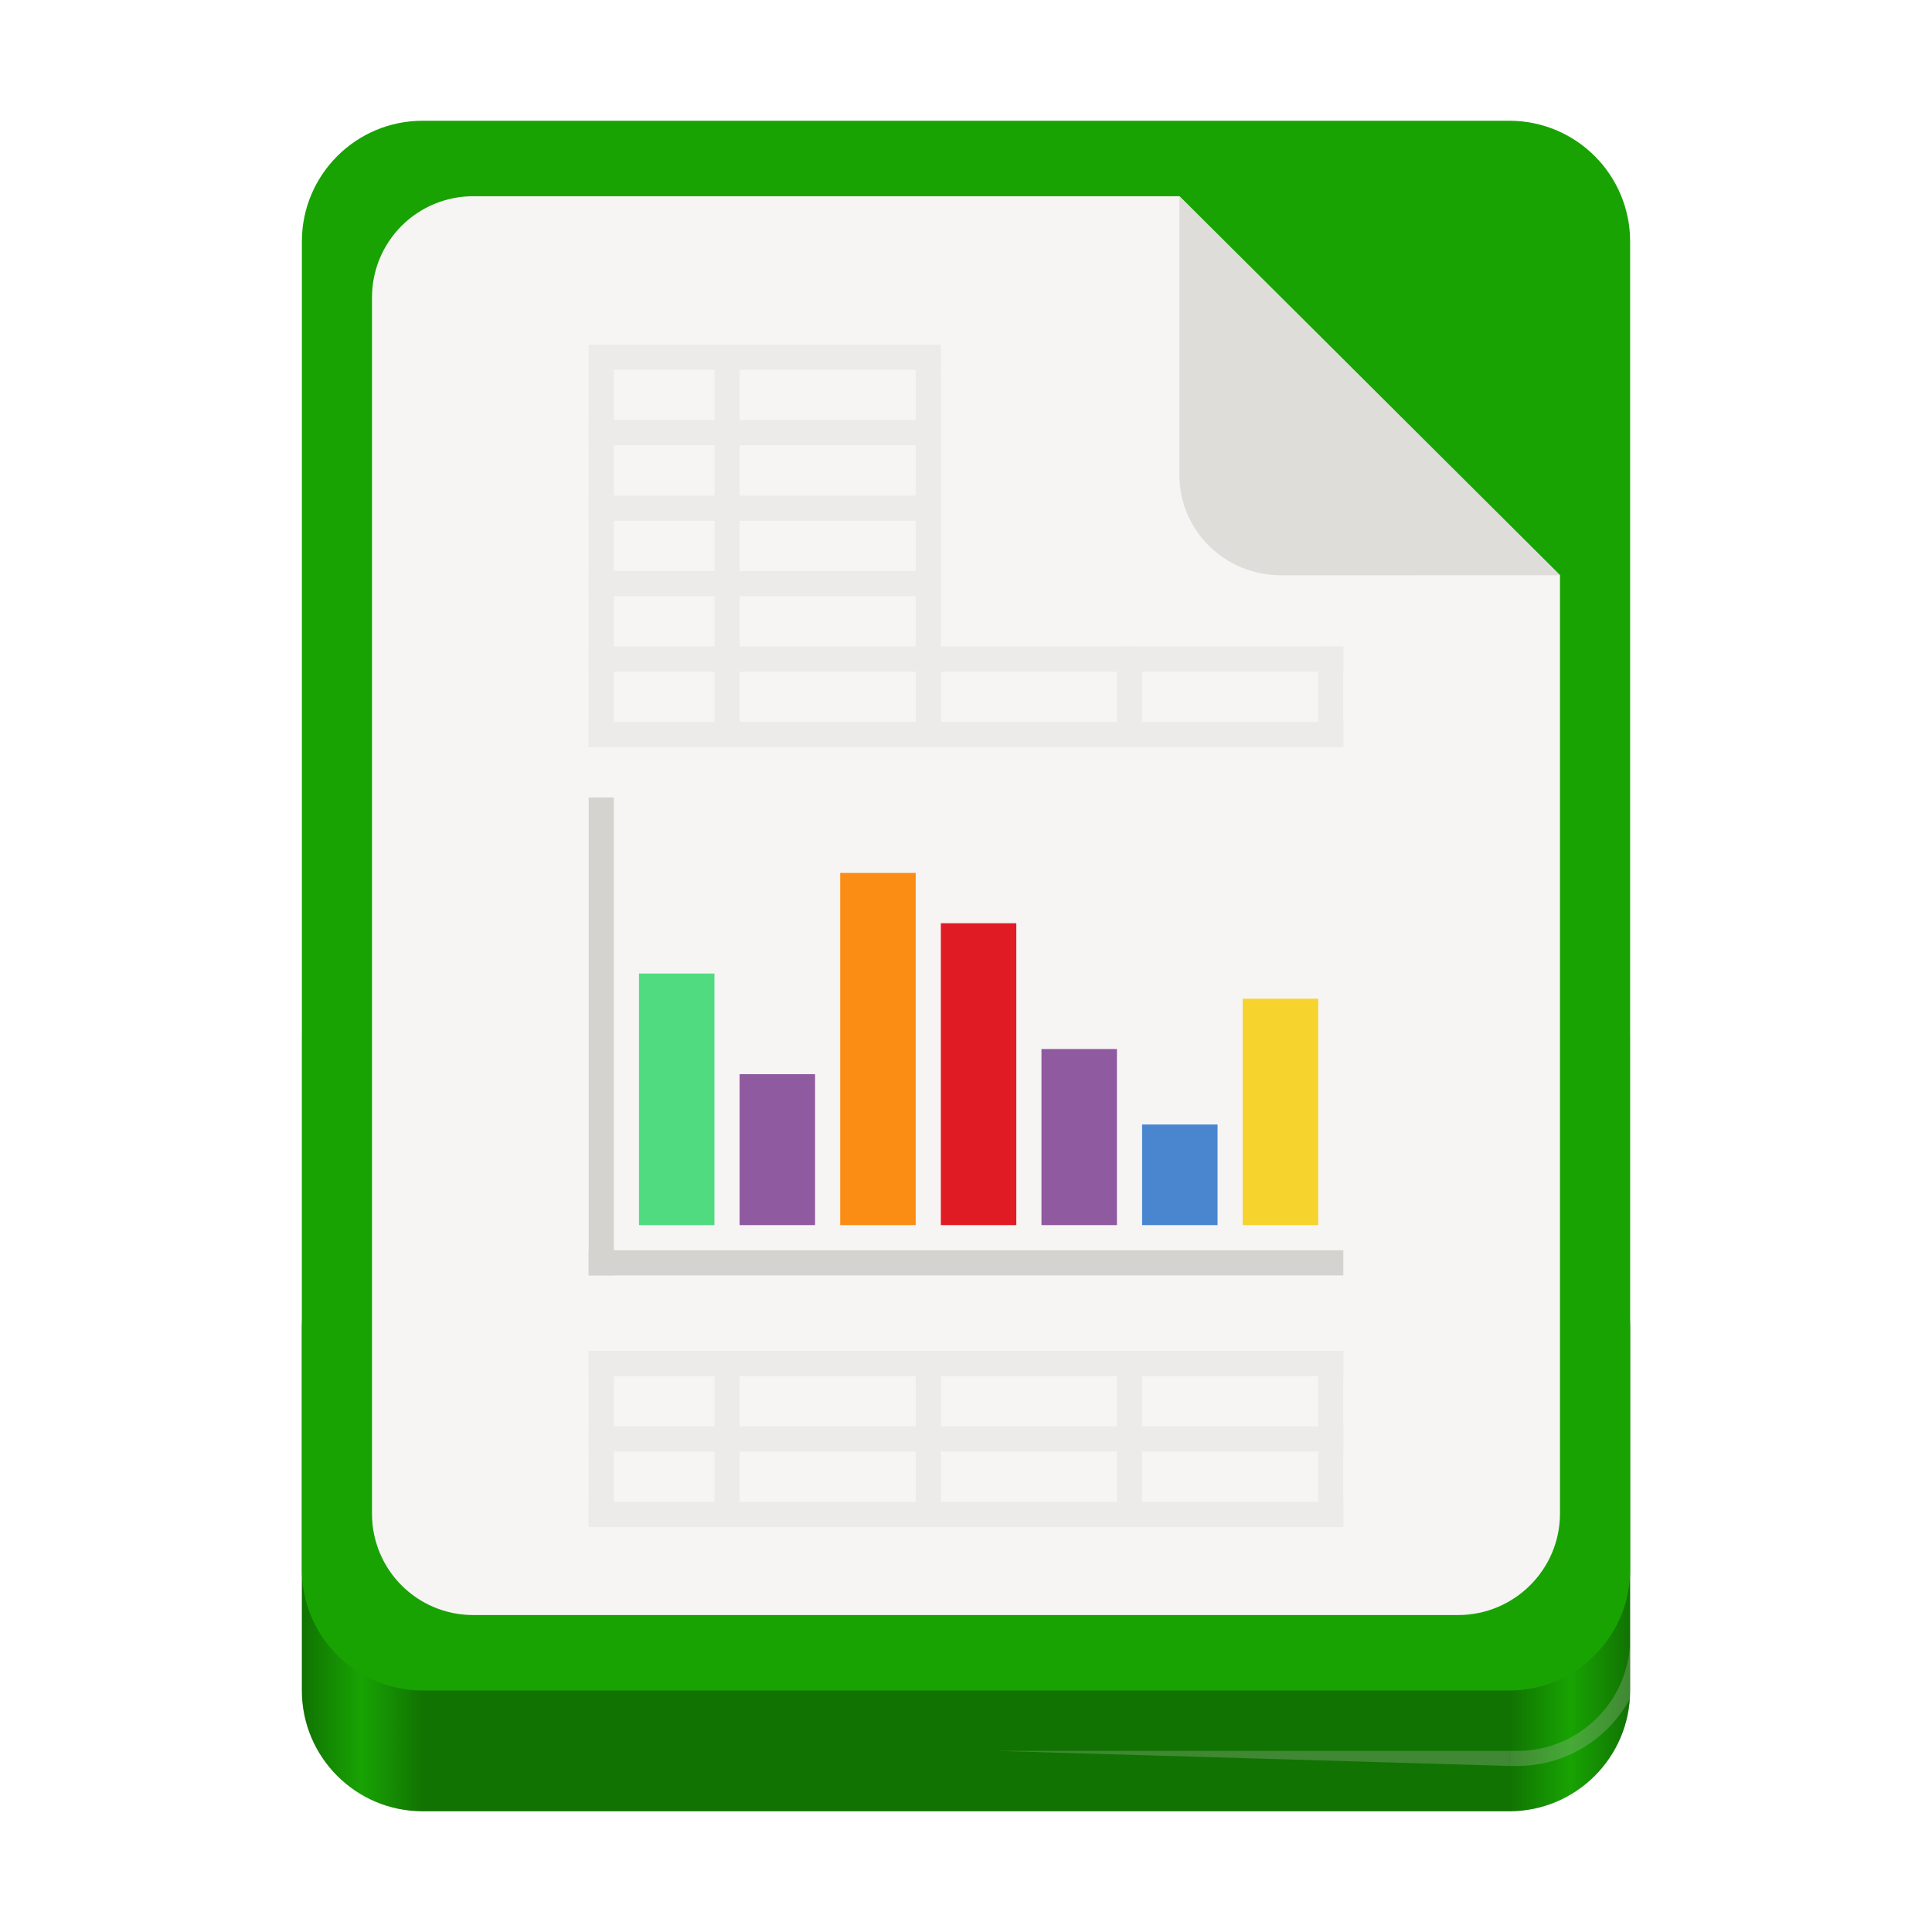
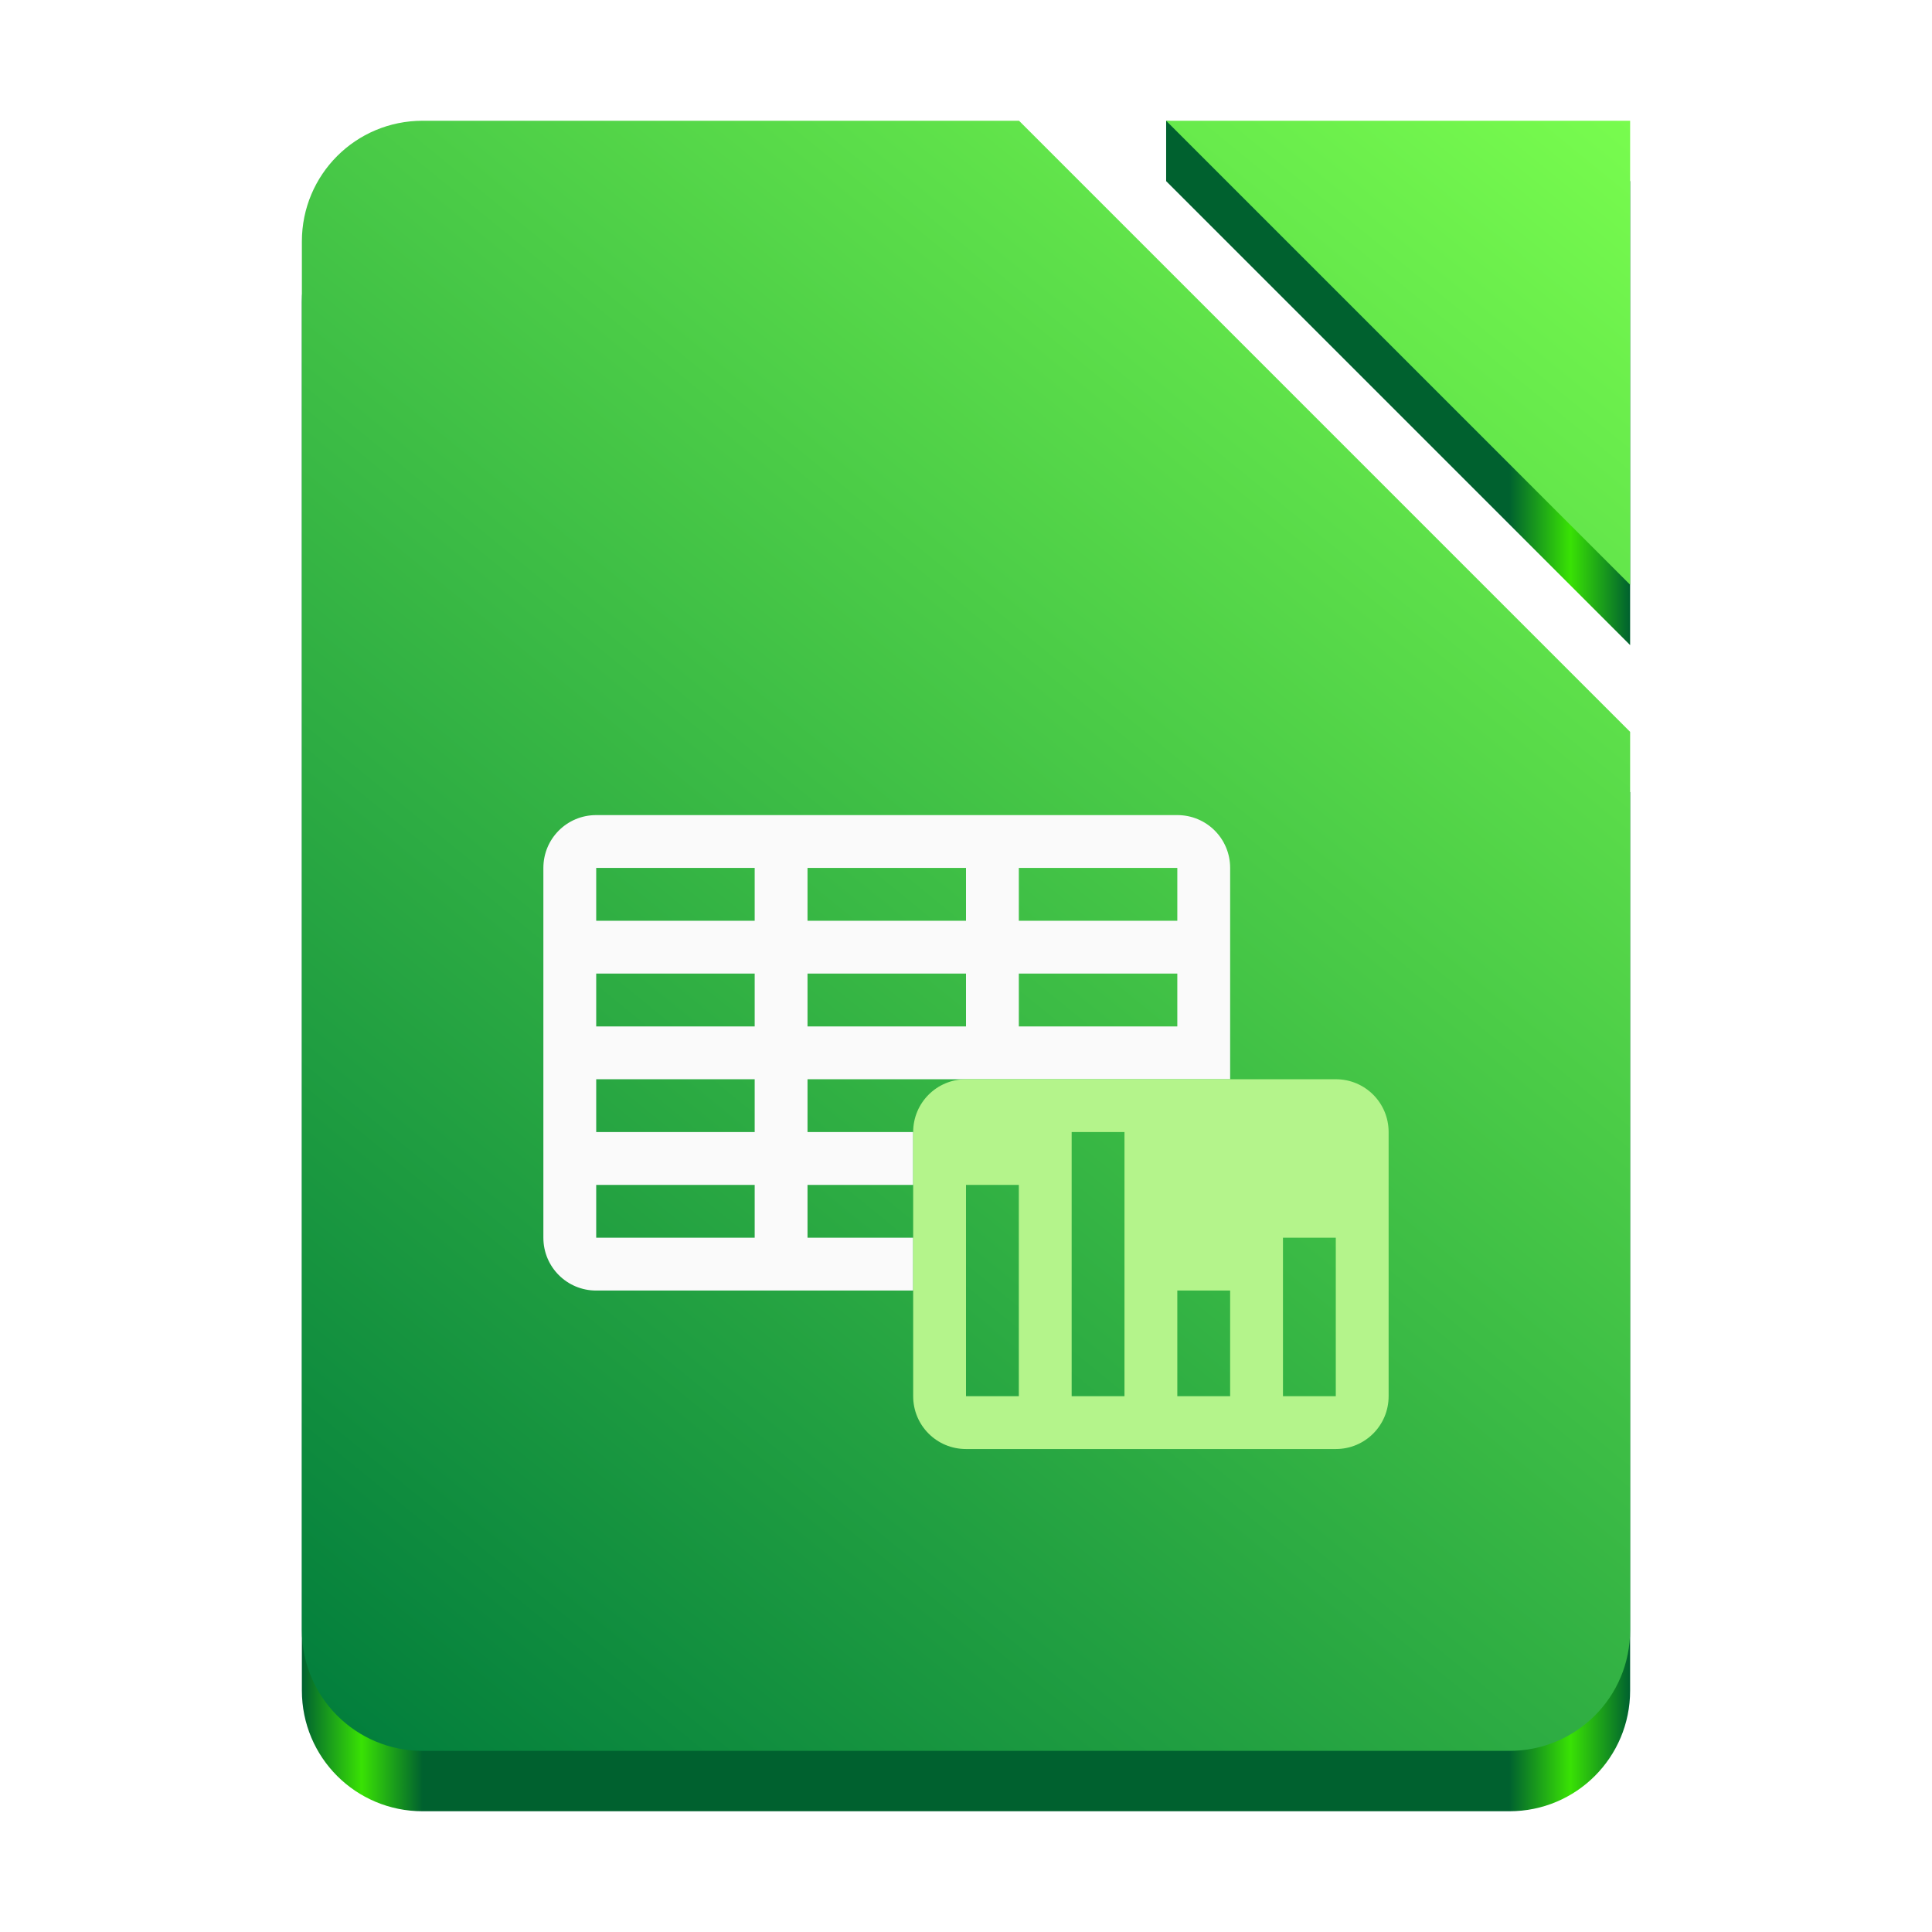
<svg xmlns="http://www.w3.org/2000/svg" xmlns:xlink="http://www.w3.org/1999/xlink" width="128" height="128" version="1.0" id="svg276">
  <defs id="defs236">
    <linearGradient id="a">
      <stop offset="0" stop-color="#d5d3cf" id="stop207" />
      <stop offset="1" stop-color="#f6f5f4" id="stop209" />
    </linearGradient>
    <linearGradient id="b">
      <stop offset="0" stop-color="#d5d3cf" id="stop212" />
      <stop offset="1" stop-color="#949390" id="stop214" />
    </linearGradient>
    <linearGradient id="c">
      <stop offset="0" stop-color="#9a9996" id="stop217" />
      <stop offset="1" stop-color="#77767b" id="stop219" />
    </linearGradient>
-     <linearGradient xlink:href="#d" id="e" x1="28" y1="-274" x2="116" y2="-274" gradientUnits="userSpaceOnUse" gradientTransform="translate(-136,172)" />
+     <linearGradient xlink:href="#d" id="e" x1="28" y1="-274" x2="116" y2="-274" gradientUnits="userSpaceOnUse" gradientTransform="translate(96.49445,327.4882)" />
    <linearGradient id="d">
      <stop offset="0" stop-color="#c0bfbc" id="stop223" style="stop-color:#117302;stop-opacity:1;" />
      <stop offset="0.045" stop-color="#f6f5f4" id="stop225" style="stop-color:#18a303;stop-opacity:1;" />
      <stop offset="0.091" stop-color="#deddda" id="stop227" style="stop-color:#117302;stop-opacity:1;" />
      <stop offset="0.909" stop-color="#deddda" id="stop229" style="stop-color:#117302;stop-opacity:1;" />
      <stop offset="0.955" stop-color="#f6f5f4" id="stop231" style="stop-color:#18a303;stop-opacity:1;" />
      <stop offset="1" stop-color="#c0bfbc" id="stop233" style="stop-color:#117302;stop-opacity:1;" />
    </linearGradient>
    <linearGradient y2="72" x2="340" y1="76" x1="344" gradientTransform="matrix(0.25,0,0,0.25,180,83)" gradientUnits="userSpaceOnUse" id="linearGradient1574" xlink:href="#linearGradient1351-3" />
    <linearGradient id="linearGradient1351-3">
      <stop id="stop1347" offset="0" style="stop-color:#d5d3cf;stop-opacity:1" />
      <stop id="stop1349-6" offset="1" style="stop-color:#ffffff;stop-opacity:1" />
    </linearGradient>
    <clipPath id="clipPath1609" clipPathUnits="userSpaceOnUse">
      <path style="fill:#e74747;stroke:none;stroke-width:0.25px;stroke-linecap:butt;stroke-linejoin:miter;stroke-opacity:1" d="m 252,116 28,-28 v -8 h -36 v 36 z" id="path1611" />
    </clipPath>
+     <linearGradient id="linearGradient3898" x1="4" x2="28" y1="31" y2="1" gradientUnits="userSpaceOnUse">
+       <stop stop-color="#007c3c" offset="0" id="stop3760" />
+       <stop stop-color="#78fc4e" offset="1" id="stop3762" />
+     </linearGradient>
+     <linearGradient xlink:href="#linearGradient3898" id="linearGradient3363" x1="-426.424" y1="-120.55" x2="-338.424" y2="-228.55" gradientUnits="userSpaceOnUse" gradientTransform="translate(446.4235,236.5509)" />
+     <linearGradient id="linearGradient3898-7" x1="4" x2="28" y1="31" y2="1" gradientUnits="userSpaceOnUse" gradientTransform="translate(-166.5092,50.18373)">
+       <stop stop-color="#7324a9" offset="0" id="stop1183" />
+       <stop stop-color="#fa51fd" offset="1" id="stop1185" />
+     </linearGradient>
+     <linearGradient xlink:href="#linearGradient3494" id="linearGradient3479" gradientUnits="userSpaceOnUse" gradientTransform="translate(446.4235,240.5509)" x1="-426.423" y1="-174.551" x2="-338.423" y2="-174.551" />
+     <linearGradient id="linearGradient3494">
+       <stop offset="0" stop-color="#c0bfbc" id="stop3482" style="stop-color:#006130;stop-opacity:1;" />
+       <stop offset="0.045" stop-color="#f6f5f4" id="stop3484" style="stop-color:#39e204;stop-opacity:1;" />
+       <stop offset="0.091" stop-color="#deddda" id="stop3486" style="stop-color:#00612f;stop-opacity:1;" />
+       <stop offset="0.909" stop-color="#deddda" id="stop3488" style="stop-color:#00612f;stop-opacity:1;" />
+       <stop offset="0.955" stop-color="#f6f5f4" id="stop3490" style="stop-color:#39e204;stop-opacity:1;" />
+       <stop offset="1" stop-color="#c0bfbc" id="stop3492" style="stop-color:#00612f;stop-opacity:1;" />
+     </linearGradient>
  </defs>
-   <rect y="61" x="20" height="59" width="88" rx="8" fill="#deddda" id="rect238" />
-   <rect ry="8" rx="8" y="-120" x="-108" height="40" width="88" style="fill:url(#e);marker:none" transform="scale(-1)" fill="url(#e)" id="rect240" />
-   <rect width="88" height="104" x="20" y="8" rx="8" ry="8" fill="#f6f5f4" id="rect242" style="fill:#18a303;fill-opacity:1" />
-   <path d="M 108,108.654 A 7.468,7.468 0 0 1 100.508,116 h -0.5 v 1 h 0.5 a 8.488,8.488 0 0 0 7.463,-4.428 C 107.984,112.382 108,112.193 108,112 Z M 66,116 l 34,1 v -1 z" fill="#c0bfbc" fill-opacity="0.272" id="path272" />
  <g id="g7083" transform="matrix(4,0,0,4,21.00001,-8299)" />
  <g style="stroke-width:2.625" transform="matrix(0.0952482,0,0,0.0952482,703.7597,-132.2908)" id="g7643" />
  <g id="g7629" transform="matrix(0.2156013,0,0,0.2156013,8.177242,49.66197)" style="stroke-width:0.25" />
-   <path style="display:inline;fill:#f6f5f4;fill-opacity:1;stroke:none;stroke-width:0.105;stroke-linejoin:round;stroke-miterlimit:4;stroke-dasharray:none;stroke-opacity:1;enable-background:new" clip-path="none" d="m 31.36,13 h 46.778 l 25.215,25.11 9.8e-4,62.158 c 5e-5,3.72 -3.032,6.733 -6.751,6.733 H 31.36 c -3.72,0 -6.714,-2.995 -6.714,-6.714 V 19.714 C 24.646,15.995 27.641,13 31.36,13 Z" id="path7623" />
-   <path style="display:inline;vector-effect:none;fill:#deddda;fill-opacity:1;stroke:none;stroke-width:0.105;stroke-linecap:butt;stroke-linejoin:round;stroke-miterlimit:4;stroke-dasharray:none;stroke-dashoffset:0;stroke-opacity:1;enable-background:new" d="m 78.139,13 v 18.464 c 0,3.72 3.03,6.65 6.75,6.65 l 18.465,-0.005 z" id="path7625" />
-   <g id="g18927" transform="matrix(0.2083333,0,0,0.2083333,174.7258,52.74071)">
-     <g style="display:inline;opacity:0.3;stroke-width:0.25;enable-background:new" transform="translate(-2467.484,-1987.555)" id="g23513">
-       <rect y="1852" x="1816" height="120" width="8" id="rect23465" style="display:inline;opacity:1;fill:#d5d3cf;fill-opacity:1;stroke:none;stroke-width:0.25;stroke-linejoin:round;stroke-miterlimit:4;stroke-dasharray:none;stroke-opacity:1;enable-background:new" />
-       <rect style="display:inline;opacity:1;fill:#d5d3cf;fill-opacity:1;stroke:none;stroke-width:0.25;stroke-linejoin:round;stroke-miterlimit:4;stroke-dasharray:none;stroke-opacity:1;enable-background:new" id="rect23467" width="8" height="120" x="1856" y="1852" />
-       <rect y="1852" x="1920" height="120" width="8" id="rect23469" style="display:inline;opacity:1;fill:#d5d3cf;fill-opacity:1;stroke:none;stroke-width:0.25;stroke-linejoin:round;stroke-miterlimit:4;stroke-dasharray:none;stroke-opacity:1;enable-background:new" />
-       <rect style="display:inline;opacity:1;fill:#d5d3cf;fill-opacity:1;stroke:none;stroke-width:0.25;stroke-linejoin:round;stroke-miterlimit:4;stroke-dasharray:none;stroke-opacity:1;enable-background:new" id="rect23471" width="8" height="32" x="1984" y="1940" />
-       <rect y="1940" x="2048" height="32" width="8" id="rect23473" style="display:inline;opacity:1;fill:#d5d3cf;fill-opacity:1;stroke:none;stroke-width:0.25;stroke-linejoin:round;stroke-miterlimit:4;stroke-dasharray:none;stroke-opacity:1;enable-background:new" />
-       <rect y="1964" x="1816" height="8" width="240" id="rect23477" style="display:inline;opacity:1;fill:#d5d3cf;fill-opacity:1;stroke:none;stroke-width:0.25;stroke-linejoin:round;stroke-miterlimit:4;stroke-dasharray:none;stroke-opacity:1;enable-background:new" />
-       <rect style="display:inline;opacity:1;fill:#d5d3cf;fill-opacity:1;stroke:none;stroke-width:0.25;stroke-linejoin:round;stroke-miterlimit:4;stroke-dasharray:none;stroke-opacity:1;enable-background:new" id="rect23479" width="240" height="8" x="1816" y="1940" />
-       <rect y="1916" x="1816" height="8" width="112" id="rect23481" style="display:inline;opacity:1;fill:#d5d3cf;fill-opacity:1;stroke:none;stroke-width:0.25;stroke-linejoin:round;stroke-miterlimit:4;stroke-dasharray:none;stroke-opacity:1;enable-background:new" />
-       <rect style="display:inline;opacity:1;fill:#d5d3cf;fill-opacity:1;stroke:none;stroke-width:0.25;stroke-linejoin:round;stroke-miterlimit:4;stroke-dasharray:none;stroke-opacity:1;enable-background:new" id="rect23483" width="112" height="8" x="1816" y="1892" />
-       <rect y="1868" x="1816" height="8" width="112" id="rect23485" style="display:inline;opacity:1;fill:#d5d3cf;fill-opacity:1;stroke:none;stroke-width:0.25;stroke-linejoin:round;stroke-miterlimit:4;stroke-dasharray:none;stroke-opacity:1;enable-background:new" />
-       <rect style="display:inline;opacity:1;fill:#d5d3cf;fill-opacity:1;stroke:none;stroke-width:0.25;stroke-linejoin:round;stroke-miterlimit:4;stroke-dasharray:none;stroke-opacity:1;enable-background:new" id="rect23487" width="112" height="8" x="1816" y="1844" />
-       <rect style="display:inline;opacity:1;fill:#d5d3cf;fill-opacity:1;stroke:none;stroke-width:0.25;stroke-linejoin:round;stroke-miterlimit:4;stroke-dasharray:none;stroke-opacity:1;enable-background:new" id="rect23534" width="240" height="8" x="1816" y="2164" />
-       <rect y="2188" x="1816" height="8" width="240" id="rect23538" style="display:inline;opacity:1;fill:#d5d3cf;fill-opacity:1;stroke:none;stroke-width:0.25;stroke-linejoin:round;stroke-miterlimit:4;stroke-dasharray:none;stroke-opacity:1;enable-background:new" />
-       <rect style="display:inline;opacity:1;fill:#d5d3cf;fill-opacity:1;stroke:none;stroke-width:0.25;stroke-linejoin:round;stroke-miterlimit:4;stroke-dasharray:none;stroke-opacity:1;enable-background:new" id="rect23540" width="240" height="8" x="1816" y="2212" />
-       <rect y="2164" x="1816" height="56" width="8" id="rect23465-6" style="display:inline;opacity:1;fill:#d5d3cf;fill-opacity:1;stroke:none;stroke-width:0.25;stroke-linejoin:round;stroke-miterlimit:4;stroke-dasharray:none;stroke-opacity:1;enable-background:new" />
-       <rect style="display:inline;opacity:1;fill:#d5d3cf;fill-opacity:1;stroke:none;stroke-width:0.25;stroke-linejoin:round;stroke-miterlimit:4;stroke-dasharray:none;stroke-opacity:1;enable-background:new" id="rect23467-1" width="8" height="56" x="1856" y="2164" />
-       <rect y="2164" x="1920" height="56" width="8" id="rect23469-5" style="display:inline;opacity:1;fill:#d5d3cf;fill-opacity:1;stroke:none;stroke-width:0.25;stroke-linejoin:round;stroke-miterlimit:4;stroke-dasharray:none;stroke-opacity:1;enable-background:new" />
-       <rect style="display:inline;opacity:1;fill:#d5d3cf;fill-opacity:1;stroke:none;stroke-width:0.25;stroke-linejoin:round;stroke-miterlimit:4;stroke-dasharray:none;stroke-opacity:1;enable-background:new" id="rect23471-9" width="8" height="56" x="1984" y="2164" />
-       <rect y="2164" x="2048" height="56" width="8" id="rect23473-4" style="display:inline;opacity:1;fill:#d5d3cf;fill-opacity:1;stroke:none;stroke-width:0.25;stroke-linejoin:round;stroke-miterlimit:4;stroke-dasharray:none;stroke-opacity:1;enable-background:new" />
-     </g>
-     <g transform="translate(-2467.484,-2067.555)" id="g23524" style="display:inline;stroke-width:0.25;enable-background:new">
-       <rect style="display:inline;opacity:1;fill:#d5d3cf;fill-opacity:1;stroke:none;stroke-width:0.25;stroke-linejoin:round;stroke-miterlimit:4;stroke-dasharray:none;stroke-opacity:1;enable-background:new" id="rect1172" width="8" height="152" x="1816" y="2068" />
-       <rect y="-2056" x="2212" height="240" width="8" id="rect1174" style="display:inline;opacity:1;fill:#d5d3cf;fill-opacity:1;stroke:none;stroke-width:0.25;stroke-linejoin:round;stroke-miterlimit:4;stroke-dasharray:none;stroke-opacity:1;enable-background:new" transform="rotate(90)" />
-       <rect y="2124" x="1832" height="80" width="24" id="rect1176" style="display:inline;opacity:1;fill:#50db81;fill-opacity:1;stroke:none;stroke-width:0.25;stroke-linejoin:round;stroke-miterlimit:4;stroke-dasharray:none;stroke-opacity:1;enable-background:new" />
-       <rect style="display:inline;opacity:1;fill:#8f5aa0;fill-opacity:1;stroke:none;stroke-width:0.25;stroke-linejoin:round;stroke-miterlimit:4;stroke-dasharray:none;stroke-opacity:1;enable-background:new" id="rect1178" width="24" height="48" x="1864" y="2156" />
-       <rect y="2092" x="1896" height="112" width="24" id="rect1180" style="display:inline;opacity:1;fill:#fb8c14;fill-opacity:1;stroke:none;stroke-width:0.25;stroke-linejoin:round;stroke-miterlimit:4;stroke-dasharray:none;stroke-opacity:1;enable-background:new" />
-       <rect y="2108" x="1928" height="96" width="24" id="rect1182" style="display:inline;opacity:1;fill:#e01b24;fill-opacity:1;stroke:none;stroke-width:0.25;stroke-linejoin:round;stroke-miterlimit:4;stroke-dasharray:none;stroke-opacity:1;enable-background:new" />
-       <rect y="2148" x="1960" height="56" width="24" id="rect23493" style="display:inline;opacity:1;fill:#8f5aa0;fill-opacity:1;stroke:none;stroke-width:0.25;stroke-linejoin:round;stroke-miterlimit:4;stroke-dasharray:none;stroke-opacity:1;enable-background:new" />
-       <rect style="display:inline;opacity:1;fill:#4a86cf;fill-opacity:1;stroke:none;stroke-width:0.25;stroke-linejoin:round;stroke-miterlimit:4;stroke-dasharray:none;stroke-opacity:1;enable-background:new" id="rect23495" width="24" height="32" x="1992" y="2172" />
-       <rect y="2132" x="2024" height="72" width="24" id="rect23497" style="display:inline;opacity:1;fill:#f6d32d;fill-opacity:1;stroke:none;stroke-width:0.25;stroke-linejoin:round;stroke-miterlimit:4;stroke-dasharray:none;stroke-opacity:1;enable-background:new" />
-     </g>
+   <path id="rect3354-2" style="fill:url(#linearGradient3479);fill-opacity:1;stroke-width:4;stroke-linecap:square;stroke-linejoin:round;stroke-miterlimit:1.5;stroke-opacity:0.3;paint-order:stroke fill markers" d="m 28,12 c -4.432,0 -8,3.568 -8,8 V 112 C 20,116.432 23.568,120 28,120 h 72 c 4.432,0 8,-3.568 8,-8 V 52.488 L 67.514,12 Z m 49.26,0 L 108,42.74 V 12 l -30.74,-4 z" />
+   <path id="rect3354" style="fill:url(#linearGradient3363);fill-opacity:1;stroke-width:4;stroke-linecap:square;stroke-linejoin:round;stroke-miterlimit:1.5;stroke-opacity:0.3;paint-order:stroke fill markers" d="m 28,8 c -4.432,0 -8,3.568 -8,8 V 108 C 20,112.432 23.568,116 28,116 h 72 c 4.432,0 8,-3.568 8,-8 V 48.488 L 67.514,8 Z m 49.26,0 L 108,38.74 V 8 Z" />
+   <g id="g3779-0" transform="matrix(3.5,0,0,3.5,8,8.502157)" style="fill-rule:evenodd;stroke-linecap:square">
+     <path d="m 9,13 c -0.554,0 -1,0.446 -1,1 v 7 c 0,0.554 0.446,1 1,1 h 6 v -1 h -2 v -1 h 2 v -1 h -2 v -1 h 8 v -4 c 0,-0.554 -0.446,-1 -1,-1 z m 0,1 h 3 v 1 H 9 Z m 4,0 h 3 v 1 h -3 z m 4,0 h 3 v 1 h -3 z m -8,2 h 3 v 1 H 9 Z m 4,0 h 3 v 1 h -3 z m 4,0 h 3 v 1 h -3 z m -8,2 h 3 v 1 H 9 Z m 0,2 h 3 v 1 H 9 Z" fill="#fafafa" id="path3775-9" />
+     <path d="m 16,18 c -0.554,0 -1,0.446 -1,1 v 5 c 0,0.554 0.446,1 1,1 h 7 c 0.554,0 1,-0.446 1,-1 v -5 c 0,-0.554 -0.446,-1 -1,-1 z m 2,1 h 1 v 5 h -1 z m -2,1 h 1 v 4 h -1 z m 6,1 h 1 v 3 h -1 z m -2,1 h 1 v 2 h -1 z" fill="#b4f48b" id="path3777-3" />
  </g>
</svg>
